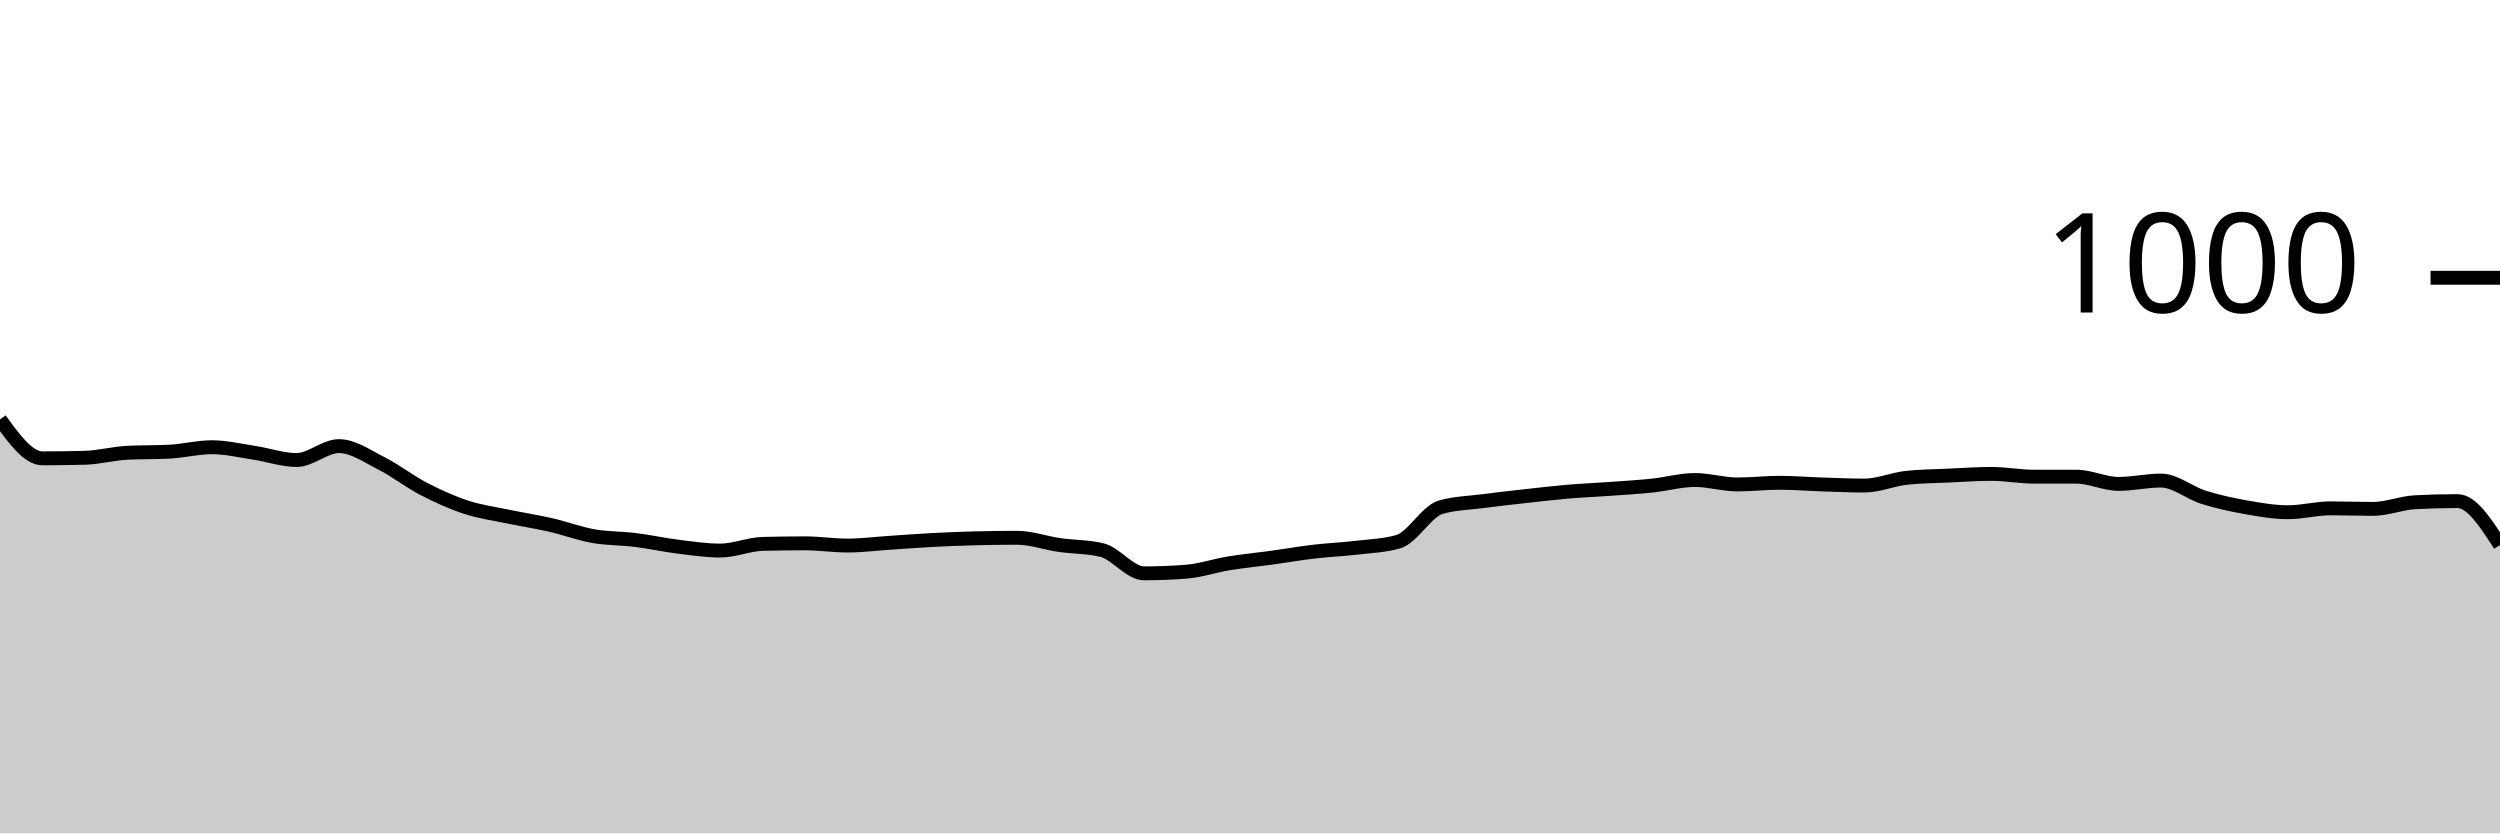
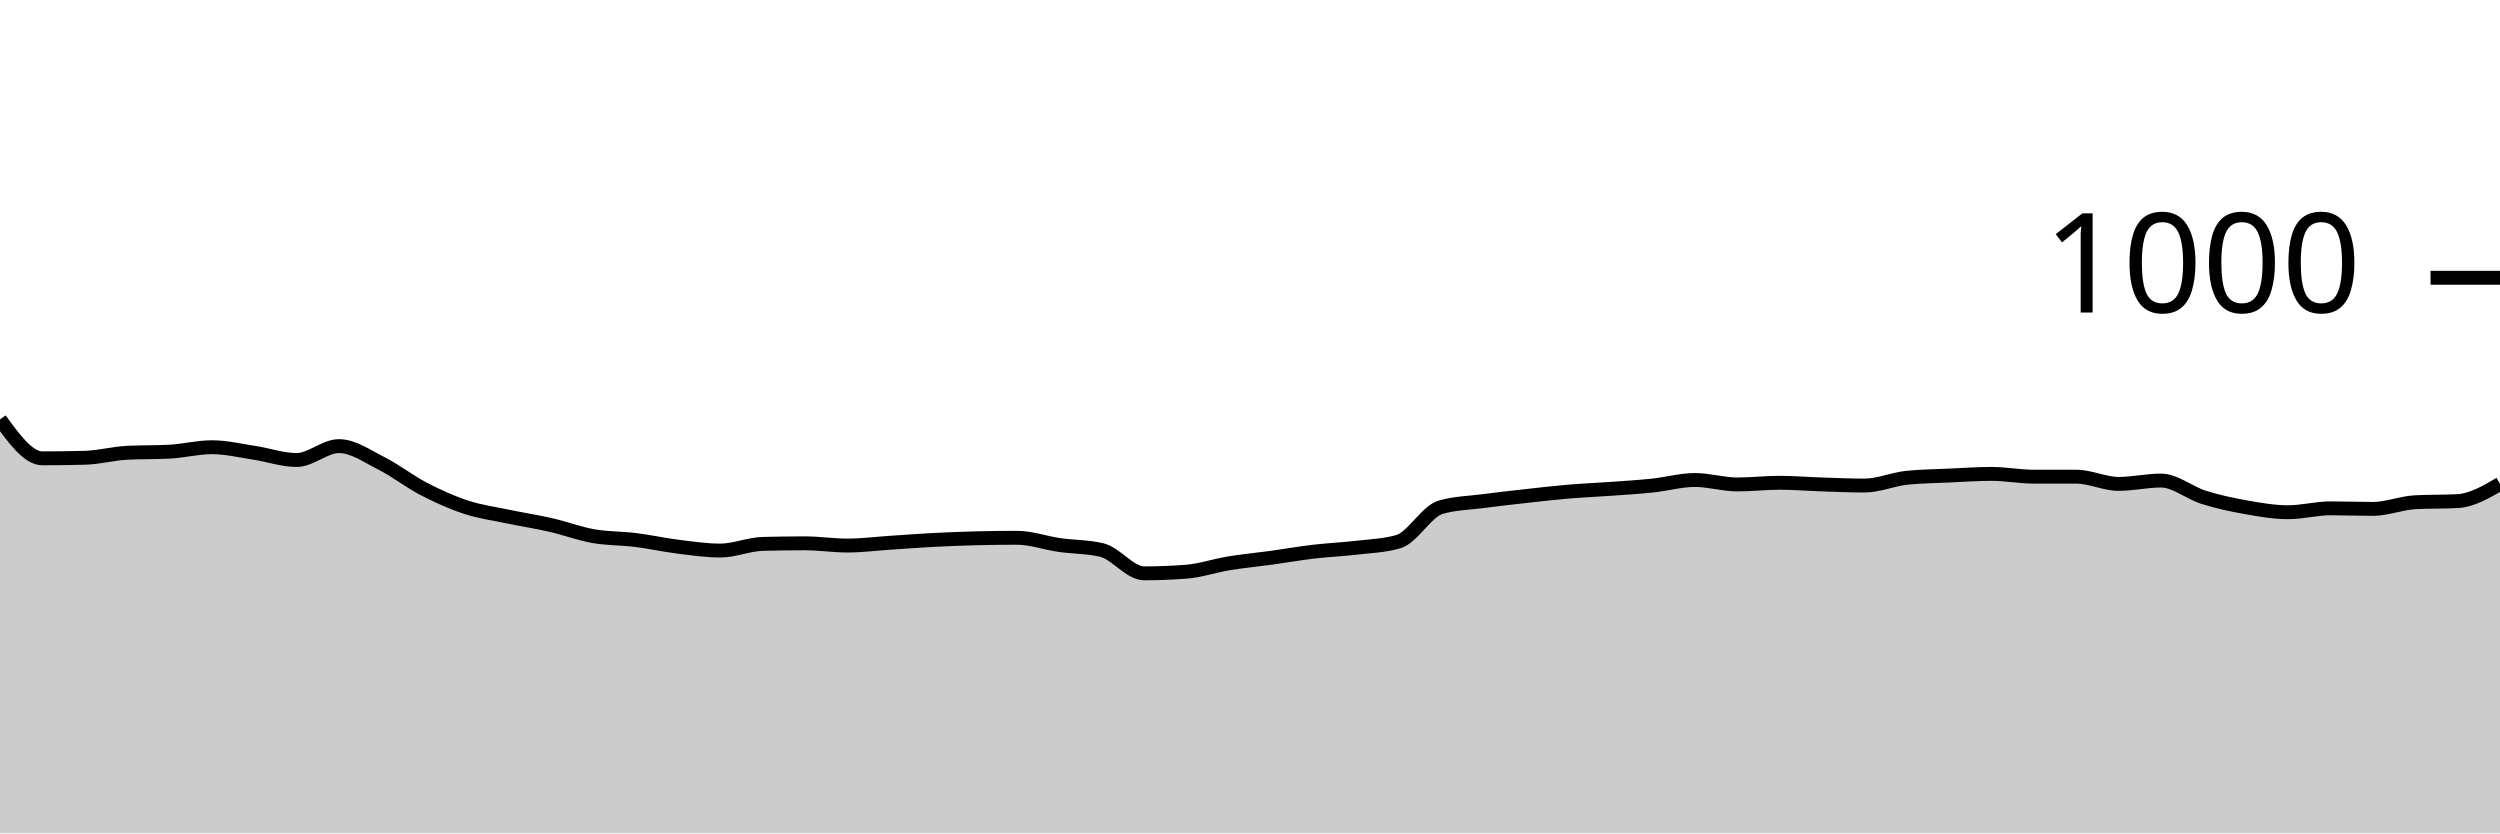
<svg xmlns="http://www.w3.org/2000/svg" viewBox="0 0 180 60">
  <g transform="translate(0,20)">
-     <path class="area" fill="rgba(0, 0, 0, 0.2)" d="M0,10.2C1.017,11.6,2.034,13,3.051,13C4.068,13,5.085,12.987,6.102,12.96C7.119,12.933,8.136,12.653,9.153,12.6C10.169,12.547,11.186,12.573,12.203,12.52C13.22,12.467,14.237,12.2,15.254,12.2C16.271,12.2,17.288,12.447,18.305,12.6C19.322,12.753,20.339,13.12,21.356,13.12C22.373,13.12,23.39,12.12,24.407,12.12C25.424,12.12,26.441,12.847,27.458,13.36C28.475,13.873,29.492,14.673,30.508,15.2C31.525,15.727,32.542,16.187,33.559,16.52C34.576,16.853,35.593,16.987,36.61,17.2C37.627,17.413,38.644,17.567,39.661,17.8C40.678,18.033,41.695,18.42,42.712,18.6C43.729,18.78,44.746,18.753,45.763,18.88C46.78,19.007,47.797,19.233,48.814,19.36C49.831,19.487,50.847,19.64,51.864,19.64C52.881,19.64,53.898,19.187,54.915,19.16C55.932,19.133,56.949,19.12,57.966,19.12C58.983,19.12,60,19.28,61.017,19.28C62.034,19.28,63.051,19.147,64.068,19.08C65.085,19.013,66.102,18.933,67.119,18.88C68.136,18.827,69.153,18.787,70.169,18.76C71.186,18.733,72.203,18.72,73.22,18.72C74.237,18.72,75.254,19.093,76.271,19.24C77.288,19.387,78.305,19.36,79.322,19.6C80.339,19.84,81.356,21.28,82.373,21.28C83.39,21.28,84.407,21.24,85.424,21.16C86.441,21.08,87.458,20.727,88.475,20.56C89.492,20.393,90.508,20.3,91.525,20.16C92.542,20.02,93.559,19.84,94.576,19.72C95.593,19.6,96.61,19.56,97.627,19.44C98.644,19.32,99.661,19.293,100.678,19C101.695,18.707,102.712,16.813,103.729,16.52C104.746,16.227,105.763,16.213,106.78,16.08C107.797,15.947,108.814,15.833,109.831,15.72C110.847,15.607,111.864,15.487,112.881,15.4C113.898,15.313,114.915,15.273,115.932,15.2C116.949,15.127,117.966,15.067,118.983,14.96C120,14.853,121.017,14.56,122.034,14.56C123.051,14.56,124.068,14.88,125.085,14.88C126.102,14.88,127.119,14.76,128.136,14.76C129.153,14.76,130.169,14.847,131.186,14.88C132.203,14.913,133.22,14.96,134.237,14.96C135.254,14.96,136.271,14.507,137.288,14.4C138.305,14.293,139.322,14.287,140.339,14.24C141.356,14.193,142.373,14.12,143.39,14.12C144.407,14.12,145.424,14.32,146.441,14.32C147.458,14.32,148.475,14.32,149.492,14.32C150.508,14.32,151.525,14.84,152.542,14.84C153.559,14.84,154.576,14.6,155.593,14.6C156.61,14.6,157.627,15.48,158.644,15.8C159.661,16.12,160.678,16.34,161.695,16.52C162.712,16.7,163.729,16.88,164.746,16.88C165.763,16.88,166.78,16.6,167.797,16.6C168.814,16.6,169.831,16.64,170.847,16.64C171.864,16.64,172.881,16.213,173.898,16.16C174.915,16.107,175.932,16.08,176.949,16.08C177.966,16.08,178.983,17.66,180,19.24L180,40C178.983,40,177.966,40,176.949,40C175.932,40,174.915,40,173.898,40C172.881,40,171.864,40,170.847,40C169.831,40,168.814,40,167.797,40C166.78,40,165.763,40,164.746,40C163.729,40,162.712,40,161.695,40C160.678,40,159.661,40,158.644,40C157.627,40,156.61,40,155.593,40C154.576,40,153.559,40,152.542,40C151.525,40,150.508,40,149.492,40C148.475,40,147.458,40,146.441,40C145.424,40,144.407,40,143.39,40C142.373,40,141.356,40,140.339,40C139.322,40,138.305,40,137.288,40C136.271,40,135.254,40,134.237,40C133.22,40,132.203,40,131.186,40C130.169,40,129.153,40,128.136,40C127.119,40,126.102,40,125.085,40C124.068,40,123.051,40,122.034,40C121.017,40,120,40,118.983,40C117.966,40,116.949,40,115.932,40C114.915,40,113.898,40,112.881,40C111.864,40,110.847,40,109.831,40C108.814,40,107.797,40,106.78,40C105.763,40,104.746,40,103.729,40C102.712,40,101.695,40,100.678,40C99.661,40,98.644,40,97.627,40C96.61,40,95.593,40,94.576,40C93.559,40,92.542,40,91.525,40C90.508,40,89.492,40,88.475,40C87.458,40,86.441,40,85.424,40C84.407,40,83.39,40,82.373,40C81.356,40,80.339,40,79.322,40C78.305,40,77.288,40,76.271,40C75.254,40,74.237,40,73.22,40C72.203,40,71.186,40,70.169,40C69.153,40,68.136,40,67.119,40C66.102,40,65.085,40,64.068,40C63.051,40,62.034,40,61.017,40C60,40,58.983,40,57.966,40C56.949,40,55.932,40,54.915,40C53.898,40,52.881,40,51.864,40C50.847,40,49.831,40,48.814,40C47.797,40,46.78,40,45.763,40C44.746,40,43.729,40,42.712,40C41.695,40,40.678,40,39.661,40C38.644,40,37.627,40,36.61,40C35.593,40,34.576,40,33.559,40C32.542,40,31.525,40,30.508,40C29.492,40,28.475,40,27.458,40C26.441,40,25.424,40,24.407,40C23.39,40,22.373,40,21.356,40C20.339,40,19.322,40,18.305,40C17.288,40,16.271,40,15.254,40C14.237,40,13.22,40,12.203,40C11.186,40,10.169,40,9.153,40C8.136,40,7.119,40,6.102,40C5.085,40,4.068,40,3.051,40C2.034,40,1.017,40,0,40Z" />
-     <path class="line" stroke="black" fill="none" d="M0,10.2C1.017,11.6,2.034,13,3.051,13C4.068,13,5.085,12.987,6.102,12.96C7.119,12.933,8.136,12.653,9.153,12.6C10.169,12.547,11.186,12.573,12.203,12.52C13.22,12.467,14.237,12.2,15.254,12.2C16.271,12.2,17.288,12.447,18.305,12.6C19.322,12.753,20.339,13.12,21.356,13.12C22.373,13.12,23.39,12.12,24.407,12.12C25.424,12.12,26.441,12.847,27.458,13.36C28.475,13.873,29.492,14.673,30.508,15.2C31.525,15.727,32.542,16.187,33.559,16.52C34.576,16.853,35.593,16.987,36.61,17.2C37.627,17.413,38.644,17.567,39.661,17.8C40.678,18.033,41.695,18.42,42.712,18.6C43.729,18.78,44.746,18.753,45.763,18.88C46.78,19.007,47.797,19.233,48.814,19.36C49.831,19.487,50.847,19.64,51.864,19.64C52.881,19.64,53.898,19.187,54.915,19.16C55.932,19.133,56.949,19.12,57.966,19.12C58.983,19.12,60,19.28,61.017,19.28C62.034,19.28,63.051,19.147,64.068,19.08C65.085,19.013,66.102,18.933,67.119,18.88C68.136,18.827,69.153,18.787,70.169,18.76C71.186,18.733,72.203,18.72,73.22,18.72C74.237,18.72,75.254,19.093,76.271,19.24C77.288,19.387,78.305,19.36,79.322,19.6C80.339,19.84,81.356,21.28,82.373,21.28C83.39,21.28,84.407,21.24,85.424,21.16C86.441,21.08,87.458,20.727,88.475,20.56C89.492,20.393,90.508,20.3,91.525,20.16C92.542,20.02,93.559,19.84,94.576,19.72C95.593,19.6,96.61,19.56,97.627,19.44C98.644,19.32,99.661,19.293,100.678,19C101.695,18.707,102.712,16.813,103.729,16.52C104.746,16.227,105.763,16.213,106.78,16.08C107.797,15.947,108.814,15.833,109.831,15.72C110.847,15.607,111.864,15.487,112.881,15.4C113.898,15.313,114.915,15.273,115.932,15.2C116.949,15.127,117.966,15.067,118.983,14.96C120,14.853,121.017,14.56,122.034,14.56C123.051,14.56,124.068,14.88,125.085,14.88C126.102,14.88,127.119,14.76,128.136,14.76C129.153,14.76,130.169,14.847,131.186,14.88C132.203,14.913,133.22,14.96,134.237,14.96C135.254,14.96,136.271,14.507,137.288,14.4C138.305,14.293,139.322,14.287,140.339,14.24C141.356,14.193,142.373,14.12,143.39,14.12C144.407,14.12,145.424,14.32,146.441,14.32C147.458,14.32,148.475,14.32,149.492,14.32C150.508,14.32,151.525,14.84,152.542,14.84C153.559,14.84,154.576,14.6,155.593,14.6C156.61,14.6,157.627,15.48,158.644,15.8C159.661,16.12,160.678,16.34,161.695,16.52C162.712,16.7,163.729,16.88,164.746,16.88C165.763,16.88,166.78,16.6,167.797,16.6C168.814,16.6,169.831,16.64,170.847,16.64C171.864,16.64,172.881,16.213,173.898,16.16C174.915,16.107,175.932,16.08,176.949,16.08C177.966,16.08,178.983,17.66,180,19.24" />
+     <path class="area" fill="rgba(0, 0, 0, 0.2)" d="M0,10.2C1.017,11.6,2.034,13,3.051,13C4.068,13,5.085,12.987,6.102,12.96C7.119,12.933,8.136,12.653,9.153,12.6C10.169,12.547,11.186,12.573,12.203,12.52C13.22,12.467,14.237,12.2,15.254,12.2C16.271,12.2,17.288,12.447,18.305,12.6C19.322,12.753,20.339,13.12,21.356,13.12C22.373,13.12,23.39,12.12,24.407,12.12C25.424,12.12,26.441,12.847,27.458,13.36C28.475,13.873,29.492,14.673,30.508,15.2C31.525,15.727,32.542,16.187,33.559,16.52C34.576,16.853,35.593,16.987,36.61,17.2C37.627,17.413,38.644,17.567,39.661,17.8C40.678,18.033,41.695,18.42,42.712,18.6C43.729,18.78,44.746,18.753,45.763,18.88C46.78,19.007,47.797,19.233,48.814,19.36C49.831,19.487,50.847,19.64,51.864,19.64C52.881,19.64,53.898,19.187,54.915,19.16C55.932,19.133,56.949,19.12,57.966,19.12C58.983,19.12,60,19.28,61.017,19.28C62.034,19.28,63.051,19.147,64.068,19.08C65.085,19.013,66.102,18.933,67.119,18.88C68.136,18.827,69.153,18.787,70.169,18.76C71.186,18.733,72.203,18.72,73.22,18.72C74.237,18.72,75.254,19.093,76.271,19.24C77.288,19.387,78.305,19.36,79.322,19.6C80.339,19.84,81.356,21.28,82.373,21.28C83.39,21.28,84.407,21.24,85.424,21.16C86.441,21.08,87.458,20.727,88.475,20.56C89.492,20.393,90.508,20.3,91.525,20.16C92.542,20.02,93.559,19.84,94.576,19.72C95.593,19.6,96.61,19.56,97.627,19.44C98.644,19.32,99.661,19.293,100.678,19C101.695,18.707,102.712,16.813,103.729,16.52C104.746,16.227,105.763,16.213,106.78,16.08C107.797,15.947,108.814,15.833,109.831,15.72C110.847,15.607,111.864,15.487,112.881,15.4C113.898,15.313,114.915,15.273,115.932,15.2C116.949,15.127,117.966,15.067,118.983,14.96C120,14.853,121.017,14.56,122.034,14.56C123.051,14.56,124.068,14.88,125.085,14.88C126.102,14.88,127.119,14.76,128.136,14.76C129.153,14.76,130.169,14.847,131.186,14.88C132.203,14.913,133.22,14.96,134.237,14.96C135.254,14.96,136.271,14.507,137.288,14.4C138.305,14.293,139.322,14.287,140.339,14.24C141.356,14.193,142.373,14.12,143.39,14.12C144.407,14.12,145.424,14.32,146.441,14.32C147.458,14.32,148.475,14.32,149.492,14.32C150.508,14.32,151.525,14.84,152.542,14.84C153.559,14.84,154.576,14.6,155.593,14.6C156.61,14.6,157.627,15.48,158.644,15.8C159.661,16.12,160.678,16.34,161.695,16.52C162.712,16.7,163.729,16.88,164.746,16.88C165.763,16.88,166.78,16.6,167.797,16.6C168.814,16.6,169.831,16.64,170.847,16.64C171.864,16.64,172.881,16.213,173.898,16.16C174.915,16.107,175.932,16.133,176.949,16.08C177.966,16.027,178.983,15.433,180,14.84L180,40C178.983,40,177.966,40,176.949,40C175.932,40,174.915,40,173.898,40C172.881,40,171.864,40,170.847,40C169.831,40,168.814,40,167.797,40C166.78,40,165.763,40,164.746,40C163.729,40,162.712,40,161.695,40C160.678,40,159.661,40,158.644,40C157.627,40,156.61,40,155.593,40C154.576,40,153.559,40,152.542,40C151.525,40,150.508,40,149.492,40C148.475,40,147.458,40,146.441,40C145.424,40,144.407,40,143.39,40C142.373,40,141.356,40,140.339,40C139.322,40,138.305,40,137.288,40C136.271,40,135.254,40,134.237,40C133.22,40,132.203,40,131.186,40C130.169,40,129.153,40,128.136,40C127.119,40,126.102,40,125.085,40C124.068,40,123.051,40,122.034,40C121.017,40,120,40,118.983,40C117.966,40,116.949,40,115.932,40C114.915,40,113.898,40,112.881,40C111.864,40,110.847,40,109.831,40C108.814,40,107.797,40,106.78,40C105.763,40,104.746,40,103.729,40C102.712,40,101.695,40,100.678,40C99.661,40,98.644,40,97.627,40C96.61,40,95.593,40,94.576,40C93.559,40,92.542,40,91.525,40C90.508,40,89.492,40,88.475,40C87.458,40,86.441,40,85.424,40C84.407,40,83.39,40,82.373,40C81.356,40,80.339,40,79.322,40C78.305,40,77.288,40,76.271,40C75.254,40,74.237,40,73.22,40C72.203,40,71.186,40,70.169,40C69.153,40,68.136,40,67.119,40C66.102,40,65.085,40,64.068,40C63.051,40,62.034,40,61.017,40C60,40,58.983,40,57.966,40C56.949,40,55.932,40,54.915,40C53.898,40,52.881,40,51.864,40C50.847,40,49.831,40,48.814,40C47.797,40,46.78,40,45.763,40C44.746,40,43.729,40,42.712,40C41.695,40,40.678,40,39.661,40C38.644,40,37.627,40,36.61,40C35.593,40,34.576,40,33.559,40C32.542,40,31.525,40,30.508,40C29.492,40,28.475,40,27.458,40C26.441,40,25.424,40,24.407,40C23.39,40,22.373,40,21.356,40C20.339,40,19.322,40,18.305,40C17.288,40,16.271,40,15.254,40C14.237,40,13.22,40,12.203,40C11.186,40,10.169,40,9.153,40C8.136,40,7.119,40,6.102,40C5.085,40,4.068,40,3.051,40C2.034,40,1.017,40,0,40Z" />
+     <path class="line" stroke="black" fill="none" d="M0,10.2C1.017,11.6,2.034,13,3.051,13C4.068,13,5.085,12.987,6.102,12.96C7.119,12.933,8.136,12.653,9.153,12.6C10.169,12.547,11.186,12.573,12.203,12.52C13.22,12.467,14.237,12.2,15.254,12.2C16.271,12.2,17.288,12.447,18.305,12.6C19.322,12.753,20.339,13.12,21.356,13.12C22.373,13.12,23.39,12.12,24.407,12.12C25.424,12.12,26.441,12.847,27.458,13.36C28.475,13.873,29.492,14.673,30.508,15.2C31.525,15.727,32.542,16.187,33.559,16.52C34.576,16.853,35.593,16.987,36.61,17.2C37.627,17.413,38.644,17.567,39.661,17.8C40.678,18.033,41.695,18.42,42.712,18.6C43.729,18.78,44.746,18.753,45.763,18.88C46.78,19.007,47.797,19.233,48.814,19.36C49.831,19.487,50.847,19.64,51.864,19.64C52.881,19.64,53.898,19.187,54.915,19.16C55.932,19.133,56.949,19.12,57.966,19.12C58.983,19.12,60,19.28,61.017,19.28C62.034,19.28,63.051,19.147,64.068,19.08C65.085,19.013,66.102,18.933,67.119,18.88C68.136,18.827,69.153,18.787,70.169,18.76C71.186,18.733,72.203,18.72,73.22,18.72C74.237,18.72,75.254,19.093,76.271,19.24C77.288,19.387,78.305,19.36,79.322,19.6C80.339,19.84,81.356,21.28,82.373,21.28C83.39,21.28,84.407,21.24,85.424,21.16C86.441,21.08,87.458,20.727,88.475,20.56C89.492,20.393,90.508,20.3,91.525,20.16C92.542,20.02,93.559,19.84,94.576,19.72C95.593,19.6,96.61,19.56,97.627,19.44C98.644,19.32,99.661,19.293,100.678,19C101.695,18.707,102.712,16.813,103.729,16.52C104.746,16.227,105.763,16.213,106.78,16.08C107.797,15.947,108.814,15.833,109.831,15.72C110.847,15.607,111.864,15.487,112.881,15.4C113.898,15.313,114.915,15.273,115.932,15.2C116.949,15.127,117.966,15.067,118.983,14.96C120,14.853,121.017,14.56,122.034,14.56C123.051,14.56,124.068,14.88,125.085,14.88C126.102,14.88,127.119,14.76,128.136,14.76C129.153,14.76,130.169,14.847,131.186,14.88C132.203,14.913,133.22,14.96,134.237,14.96C135.254,14.96,136.271,14.507,137.288,14.4C138.305,14.293,139.322,14.287,140.339,14.24C141.356,14.193,142.373,14.12,143.39,14.12C144.407,14.12,145.424,14.32,146.441,14.32C147.458,14.32,148.475,14.32,149.492,14.32C150.508,14.32,151.525,14.84,152.542,14.84C153.559,14.84,154.576,14.6,155.593,14.6C156.61,14.6,157.627,15.48,158.644,15.8C159.661,16.12,160.678,16.34,161.695,16.52C162.712,16.7,163.729,16.88,164.746,16.88C165.763,16.88,166.78,16.6,167.797,16.6C168.814,16.6,169.831,16.64,170.847,16.64C171.864,16.64,172.881,16.213,173.898,16.16C174.915,16.107,175.932,16.133,176.949,16.08C177.966,16.027,178.983,15.433,180,14.84" />
    <path class="axis-ceiling" stroke-width="1" stroke="black" fill="none" d="M175,0L180,0" />
    <text class="axis-ceiling-label" font-family="sans-serif" text-anchor="end" font-size="10px" x="170" y="2.5">1000</text>
  </g>
</svg>
